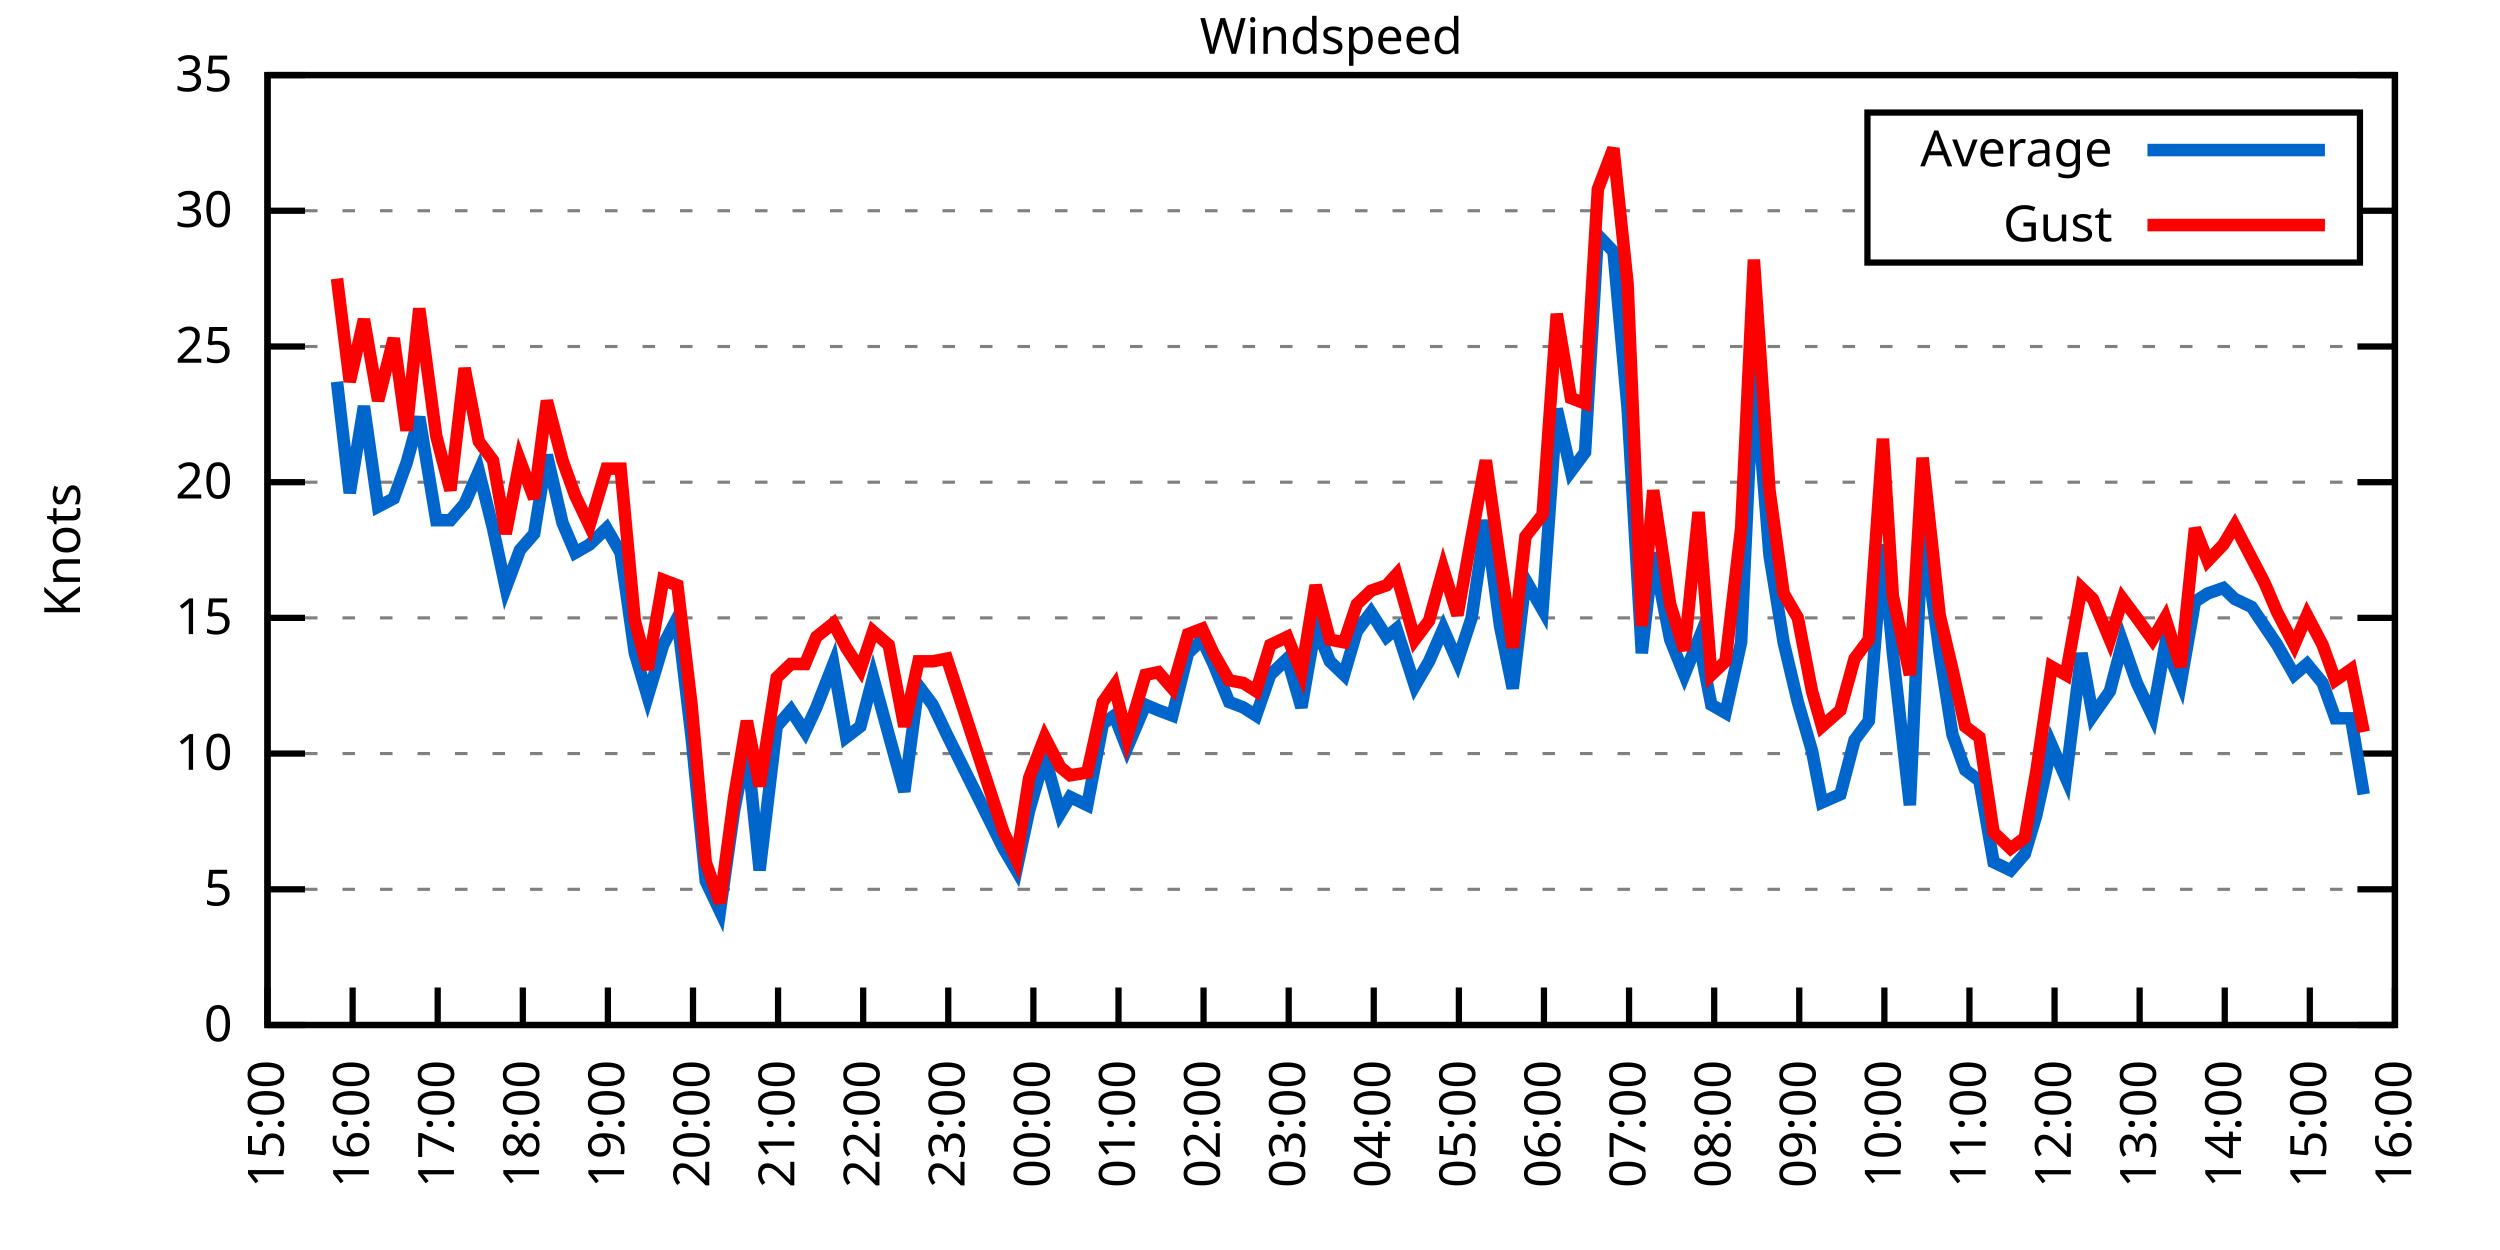
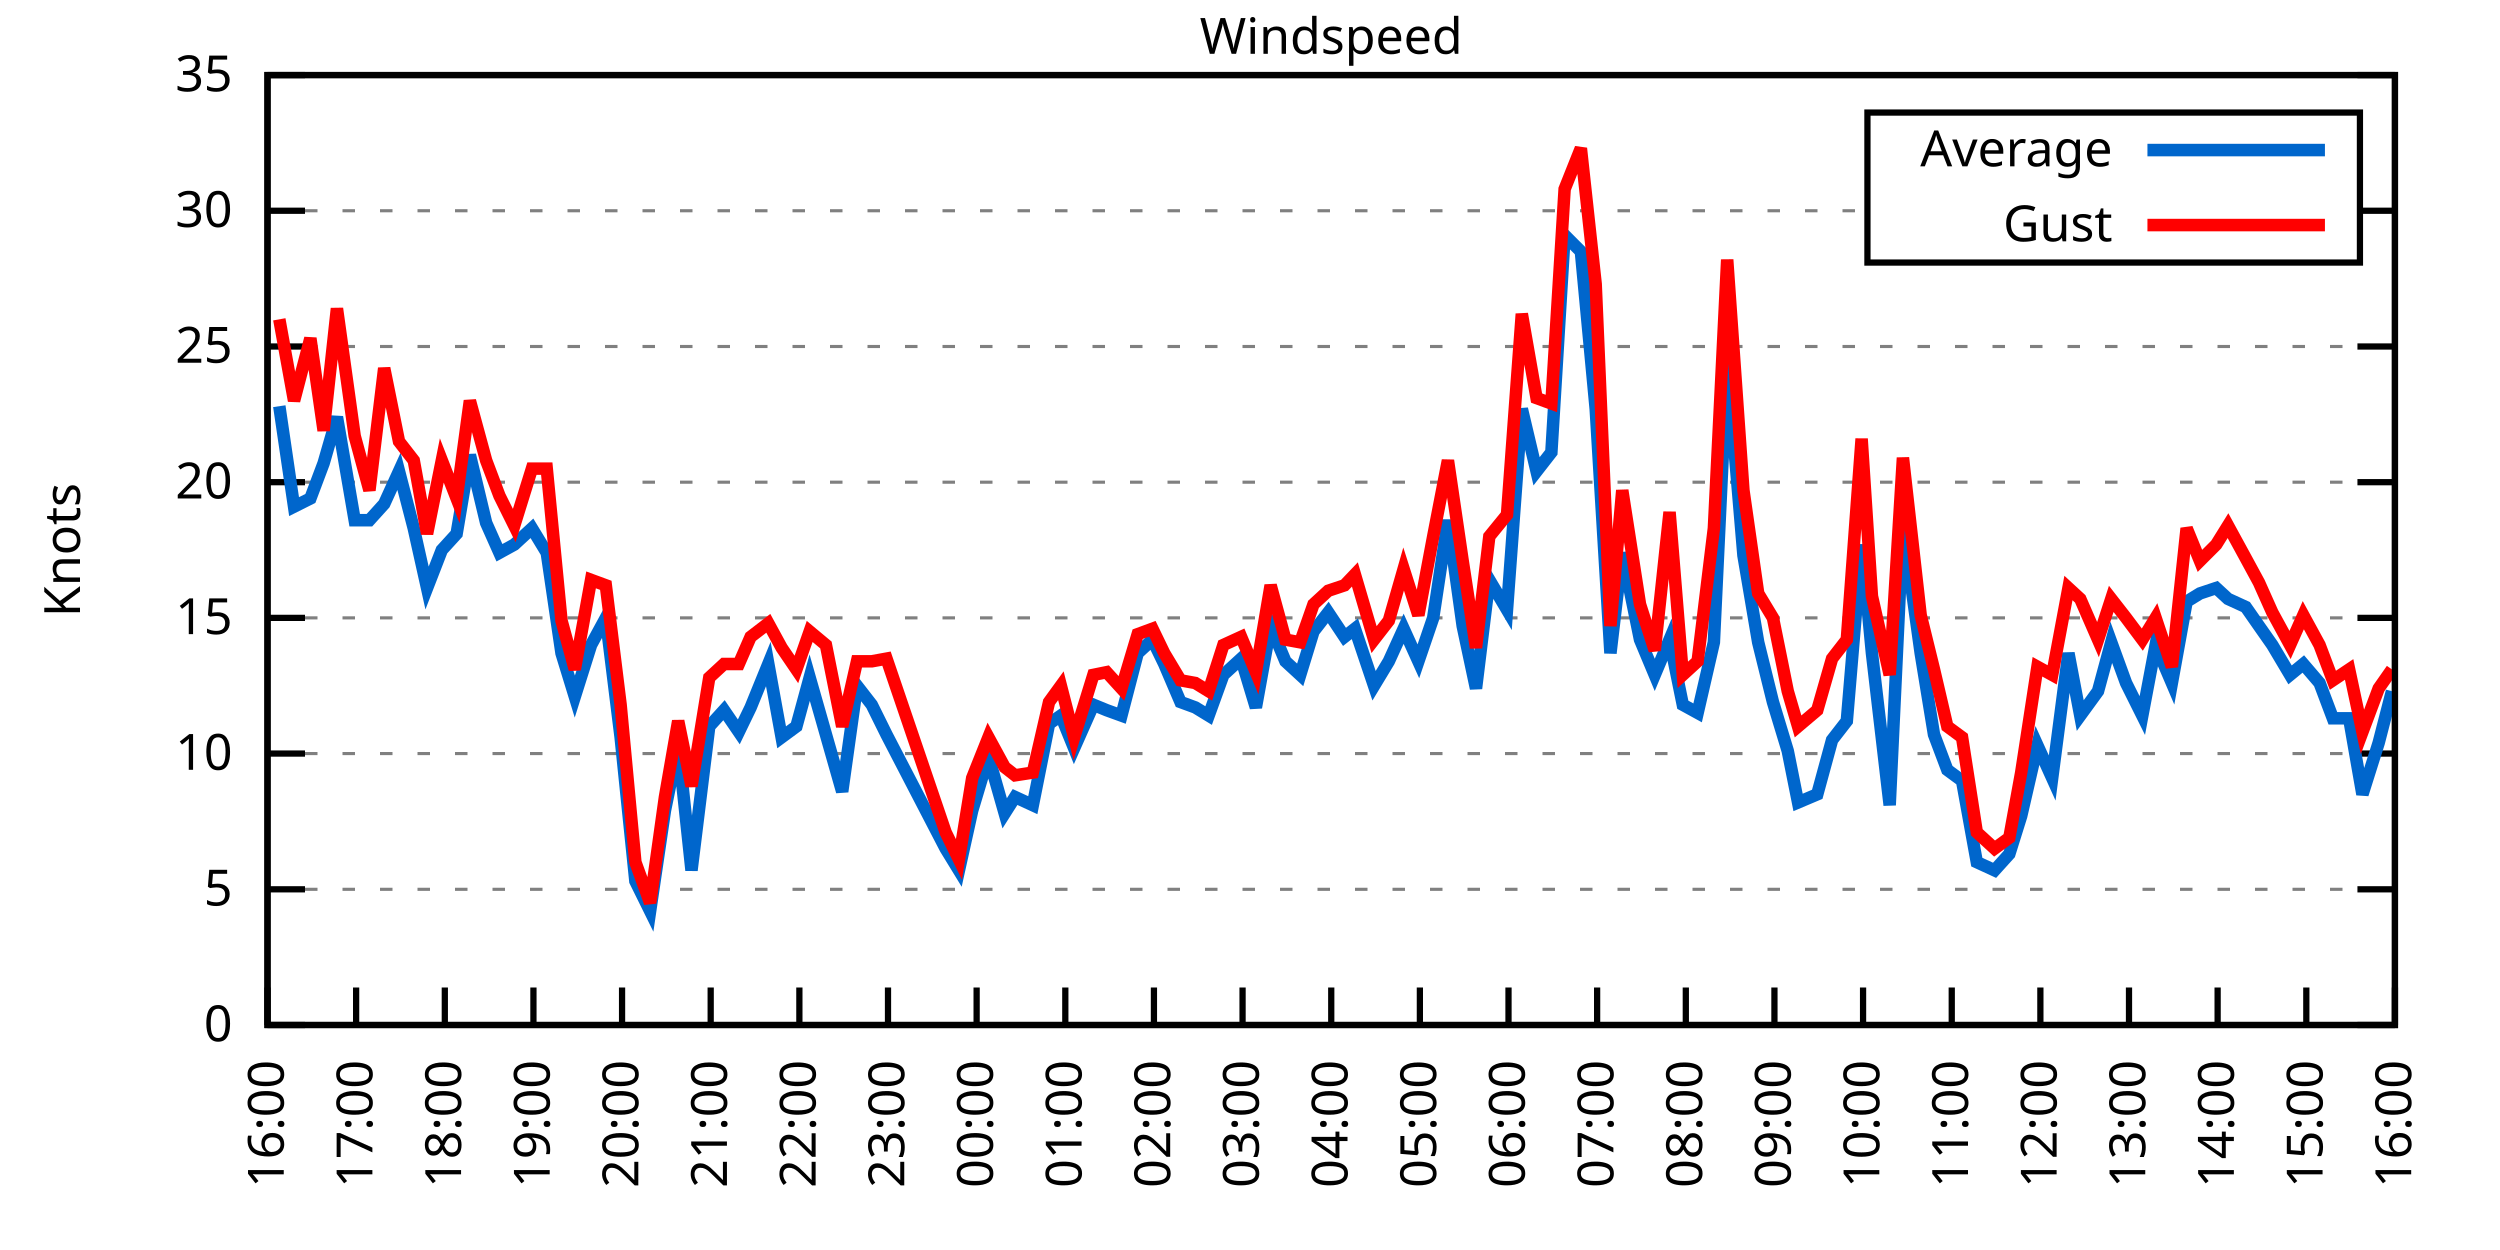
<svg xmlns="http://www.w3.org/2000/svg" xmlns:xlink="http://www.w3.org/1999/xlink" width="400" height="200" viewBox="0 0 400 200">
  <g id="gnuplot_canvas">
    <rect x="0" y="0" width="400" height="200" fill="none" />
    <defs>
      <circle id="gpDot" r="0.5" stroke-width="0.5" stroke="currentColor" />
      <path id="gpPt0" stroke-width="0.333" stroke="currentColor" d="M-1,0 h2 M0,-1 v2" />
      <path id="gpPt1" stroke-width="0.333" stroke="currentColor" d="M-1,-1 L1,1 M1,-1 L-1,1" />
      <path id="gpPt2" stroke-width="0.333" stroke="currentColor" d="M-1,0 L1,0 M0,-1 L0,1 M-1,-1 L1,1 M-1,1 L1,-1" />
      <rect id="gpPt3" stroke-width="0.333" stroke="currentColor" x="-1" y="-1" width="2" height="2" />
      <rect id="gpPt4" stroke-width="0.333" stroke="currentColor" fill="currentColor" x="-1" y="-1" width="2" height="2" />
      <circle id="gpPt5" stroke-width="0.333" stroke="currentColor" cx="0" cy="0" r="1" />
      <use xlink:href="#gpPt5" id="gpPt6" fill="currentColor" stroke="none" />
      <path id="gpPt7" stroke-width="0.333" stroke="currentColor" d="M0,-1.33 L-1.33,0.67 L1.33,0.67 z" />
      <use xlink:href="#gpPt7" id="gpPt8" fill="currentColor" stroke="none" />
      <use xlink:href="#gpPt7" id="gpPt9" stroke="currentColor" transform="rotate(180)" />
      <use xlink:href="#gpPt9" id="gpPt10" fill="currentColor" stroke="none" />
      <use xlink:href="#gpPt3" id="gpPt11" stroke="currentColor" transform="rotate(45)" />
      <use xlink:href="#gpPt11" id="gpPt12" fill="currentColor" stroke="none" />
      <path id="gpPt13" stroke-width="0.333" stroke="currentColor" d="M0,1.330 L1.265,0.411 L0.782,-1.067 L-0.782,-1.076 L-1.265,0.411 z" />
      <use xlink:href="#gpPt13" id="gpPt14" fill="currentColor" stroke="none" />
      <filter id="textbox" filterUnits="objectBoundingBox" x="0" y="0" height="1" width="1">
        <feFlood flood-color="white" flood-opacity="1" result="bgnd" />
        <feComposite in="SourceGraphic" in2="bgnd" operator="atop" />
      </filter>
      <filter id="greybox" filterUnits="objectBoundingBox" x="0" y="0" height="1" width="1">
        <feFlood flood-color="lightgrey" flood-opacity="1" result="grey" />
        <feComposite in="SourceGraphic" in2="grey" operator="atop" />
      </filter>
    </defs>
    <g fill="none" color="white" stroke="currentColor" stroke-width="1.00" stroke-linecap="butt" stroke-linejoin="miter">
</g>
    <g fill="none" color="black" stroke="currentColor" stroke-width="1.00" stroke-linecap="butt" stroke-linejoin="miter">
      <g stroke="none" shape-rendering="crispEdges">
        <polygon fill="rgb(255, 255, 255)" points="42.80,164.00 383.18,164.00 383.18,12.02 42.80,12.02 " />
      </g>
    </g>
    <g fill="none" color="black" stroke="currentColor" stroke-width="1.00" stroke-linecap="butt" stroke-linejoin="miter">
</g>
    <g fill="none" color="black" stroke="black" stroke-width="0.50" stroke-linecap="butt" stroke-linejoin="miter">
</g>
    <g fill="none" color="gray" stroke="currentColor" stroke-width="0.50" stroke-linecap="butt" stroke-linejoin="miter">
      <path stroke="gray" stroke-dasharray="2,4" class="gridline" d="M42.80,164.00 L383.19,164.00  " />
    </g>
    <g fill="none" color="gray" stroke="gray" stroke-width="1.00" stroke-linecap="butt" stroke-linejoin="miter">
</g>
    <g fill="none" color="black" stroke="currentColor" stroke-width="1.00" stroke-linecap="butt" stroke-linejoin="miter">
      <path stroke="black" d="M42.80,164.00 L48.80,164.00 M383.19,164.00 L377.19,164.00  " />
      <g transform="translate(37.20,166.60)" stroke="none" fill="black" font-family="Sans" font-size="8.00" text-anchor="end">
        <text>
          <tspan font-family="Sans"> 0</tspan>
        </text>
      </g>
    </g>
    <g fill="none" color="black" stroke="currentColor" stroke-width="1.00" stroke-linecap="butt" stroke-linejoin="miter">
</g>
    <g fill="none" color="black" stroke="black" stroke-width="0.50" stroke-linecap="butt" stroke-linejoin="miter">
</g>
    <g fill="none" color="gray" stroke="currentColor" stroke-width="0.50" stroke-linecap="butt" stroke-linejoin="miter">
      <path stroke="gray" stroke-dasharray="2,4" class="gridline" d="M42.80,142.29 L383.19,142.29  " />
    </g>
    <g fill="none" color="gray" stroke="gray" stroke-width="1.00" stroke-linecap="butt" stroke-linejoin="miter">
</g>
    <g fill="none" color="black" stroke="currentColor" stroke-width="1.00" stroke-linecap="butt" stroke-linejoin="miter">
      <path stroke="black" d="M42.80,142.29 L48.80,142.29 M383.19,142.29 L377.19,142.29  " />
      <g transform="translate(37.20,144.89)" stroke="none" fill="black" font-family="Sans" font-size="8.00" text-anchor="end">
        <text>
          <tspan font-family="Sans"> 5</tspan>
        </text>
      </g>
    </g>
    <g fill="none" color="black" stroke="currentColor" stroke-width="1.00" stroke-linecap="butt" stroke-linejoin="miter">
</g>
    <g fill="none" color="black" stroke="black" stroke-width="0.50" stroke-linecap="butt" stroke-linejoin="miter">
</g>
    <g fill="none" color="gray" stroke="currentColor" stroke-width="0.50" stroke-linecap="butt" stroke-linejoin="miter">
      <path stroke="gray" stroke-dasharray="2,4" class="gridline" d="M42.80,120.57 L383.19,120.57  " />
    </g>
    <g fill="none" color="gray" stroke="gray" stroke-width="1.00" stroke-linecap="butt" stroke-linejoin="miter">
</g>
    <g fill="none" color="black" stroke="currentColor" stroke-width="1.00" stroke-linecap="butt" stroke-linejoin="miter">
      <path stroke="black" d="M42.80,120.57 L48.80,120.57 M383.19,120.57 L377.19,120.57  " />
      <g transform="translate(37.20,123.17)" stroke="none" fill="black" font-family="Sans" font-size="8.00" text-anchor="end">
        <text>
          <tspan font-family="Sans"> 10</tspan>
        </text>
      </g>
    </g>
    <g fill="none" color="black" stroke="currentColor" stroke-width="1.00" stroke-linecap="butt" stroke-linejoin="miter">
</g>
    <g fill="none" color="black" stroke="black" stroke-width="0.50" stroke-linecap="butt" stroke-linejoin="miter">
</g>
    <g fill="none" color="gray" stroke="currentColor" stroke-width="0.50" stroke-linecap="butt" stroke-linejoin="miter">
      <path stroke="gray" stroke-dasharray="2,4" class="gridline" d="M42.80,98.86 L383.19,98.86  " />
    </g>
    <g fill="none" color="gray" stroke="gray" stroke-width="1.00" stroke-linecap="butt" stroke-linejoin="miter">
</g>
    <g fill="none" color="black" stroke="currentColor" stroke-width="1.00" stroke-linecap="butt" stroke-linejoin="miter">
      <path stroke="black" d="M42.80,98.86 L48.80,98.86 M383.19,98.86 L377.19,98.86  " />
      <g transform="translate(37.20,101.46)" stroke="none" fill="black" font-family="Sans" font-size="8.00" text-anchor="end">
        <text>
          <tspan font-family="Sans"> 15</tspan>
        </text>
      </g>
    </g>
    <g fill="none" color="black" stroke="currentColor" stroke-width="1.00" stroke-linecap="butt" stroke-linejoin="miter">
</g>
    <g fill="none" color="black" stroke="black" stroke-width="0.50" stroke-linecap="butt" stroke-linejoin="miter">
</g>
    <g fill="none" color="gray" stroke="currentColor" stroke-width="0.50" stroke-linecap="butt" stroke-linejoin="miter">
      <path stroke="gray" stroke-dasharray="2,4" class="gridline" d="M42.80,77.15 L383.19,77.15  " />
    </g>
    <g fill="none" color="gray" stroke="gray" stroke-width="1.00" stroke-linecap="butt" stroke-linejoin="miter">
</g>
    <g fill="none" color="black" stroke="currentColor" stroke-width="1.00" stroke-linecap="butt" stroke-linejoin="miter">
      <path stroke="black" d="M42.80,77.15 L48.80,77.15 M383.19,77.15 L377.19,77.15  " />
      <g transform="translate(37.20,79.75)" stroke="none" fill="black" font-family="Sans" font-size="8.00" text-anchor="end">
        <text>
          <tspan font-family="Sans"> 20</tspan>
        </text>
      </g>
    </g>
    <g fill="none" color="black" stroke="currentColor" stroke-width="1.00" stroke-linecap="butt" stroke-linejoin="miter">
</g>
    <g fill="none" color="black" stroke="black" stroke-width="0.50" stroke-linecap="butt" stroke-linejoin="miter">
</g>
    <g fill="none" color="gray" stroke="currentColor" stroke-width="0.50" stroke-linecap="butt" stroke-linejoin="miter">
      <path stroke="gray" stroke-dasharray="2,4" class="gridline" d="M42.80,55.44 L383.19,55.44  " />
    </g>
    <g fill="none" color="gray" stroke="gray" stroke-width="1.00" stroke-linecap="butt" stroke-linejoin="miter">
</g>
    <g fill="none" color="black" stroke="currentColor" stroke-width="1.00" stroke-linecap="butt" stroke-linejoin="miter">
      <path stroke="black" d="M42.80,55.44 L48.80,55.44 M383.19,55.44 L377.19,55.44  " />
      <g transform="translate(37.20,58.04)" stroke="none" fill="black" font-family="Sans" font-size="8.00" text-anchor="end">
        <text>
          <tspan font-family="Sans"> 25</tspan>
        </text>
      </g>
    </g>
    <g fill="none" color="black" stroke="currentColor" stroke-width="1.00" stroke-linecap="butt" stroke-linejoin="miter">
</g>
    <g fill="none" color="black" stroke="black" stroke-width="0.50" stroke-linecap="butt" stroke-linejoin="miter">
</g>
    <g fill="none" color="gray" stroke="currentColor" stroke-width="0.50" stroke-linecap="butt" stroke-linejoin="miter">
      <path stroke="gray" stroke-dasharray="2,4" class="gridline" d="M42.80,33.72 L298.79,33.72 M377.59,33.72 L383.19,33.72  " />
    </g>
    <g fill="none" color="gray" stroke="gray" stroke-width="1.00" stroke-linecap="butt" stroke-linejoin="miter">
</g>
    <g fill="none" color="black" stroke="currentColor" stroke-width="1.00" stroke-linecap="butt" stroke-linejoin="miter">
      <path stroke="black" d="M42.80,33.72 L48.80,33.72 M383.19,33.72 L377.19,33.72  " />
      <g transform="translate(37.20,36.32)" stroke="none" fill="black" font-family="Sans" font-size="8.00" text-anchor="end">
        <text>
          <tspan font-family="Sans"> 30</tspan>
        </text>
      </g>
    </g>
    <g fill="none" color="black" stroke="currentColor" stroke-width="1.00" stroke-linecap="butt" stroke-linejoin="miter">
</g>
    <g fill="none" color="black" stroke="black" stroke-width="0.50" stroke-linecap="butt" stroke-linejoin="miter">
</g>
    <g fill="none" color="gray" stroke="currentColor" stroke-width="0.50" stroke-linecap="butt" stroke-linejoin="miter">
      <path stroke="gray" stroke-dasharray="2,4" class="gridline" d="M42.80,12.01 L383.19,12.01  " />
    </g>
    <g fill="none" color="gray" stroke="gray" stroke-width="1.00" stroke-linecap="butt" stroke-linejoin="miter">
</g>
    <g fill="none" color="black" stroke="currentColor" stroke-width="1.00" stroke-linecap="butt" stroke-linejoin="miter">
      <path stroke="black" d="M42.80,12.01 L48.80,12.01 M383.19,12.01 L377.19,12.01  " />
      <g transform="translate(37.20,14.61)" stroke="none" fill="black" font-family="Sans" font-size="8.00" text-anchor="end">
        <text>
          <tspan font-family="Sans"> 35</tspan>
        </text>
      </g>
    </g>
    <g fill="none" color="black" stroke="currentColor" stroke-width="1.00" stroke-linecap="butt" stroke-linejoin="miter">
      <path stroke="black" d="M42.80,164.00 L42.80,158.00  " />
      <g transform="translate(45.40,169.60) rotate(270.00)" stroke="none" fill="black" font-family="Sans" font-size="8.00" text-anchor="end">
        <text>
-           <tspan font-family="Sans">15:00</tspan>
-         </text>
-       </g>
-     </g>
-     <g fill="none" color="black" stroke="currentColor" stroke-width="1.00" stroke-linecap="butt" stroke-linejoin="miter">
-       <path stroke="black" d="M56.42,164.00 L56.42,158.00  " />
-       <g transform="translate(59.02,169.60) rotate(270.00)" stroke="none" fill="black" font-family="Sans" font-size="8.00" text-anchor="end">
-         <text>
          <tspan font-family="Sans">16:00</tspan>
        </text>
      </g>
    </g>
    <g fill="none" color="black" stroke="currentColor" stroke-width="1.00" stroke-linecap="butt" stroke-linejoin="miter">
-       <path stroke="black" d="M70.03,164.00 L70.03,158.00  " />
-       <g transform="translate(72.63,169.60) rotate(270.00)" stroke="none" fill="black" font-family="Sans" font-size="8.00" text-anchor="end">
+       <path stroke="black" d="M56.98,164.00 L56.98,158.00  " />
+       <g transform="translate(59.58,169.60) rotate(270.00)" stroke="none" fill="black" font-family="Sans" font-size="8.00" text-anchor="end">
        <text>
          <tspan font-family="Sans">17:00</tspan>
        </text>
      </g>
    </g>
    <g fill="none" color="black" stroke="currentColor" stroke-width="1.00" stroke-linecap="butt" stroke-linejoin="miter">
-       <path stroke="black" d="M83.65,164.00 L83.65,158.00  " />
-       <g transform="translate(86.25,169.60) rotate(270.00)" stroke="none" fill="black" font-family="Sans" font-size="8.00" text-anchor="end">
+       <path stroke="black" d="M71.17,164.00 L71.17,158.00  " />
+       <g transform="translate(73.77,169.60) rotate(270.00)" stroke="none" fill="black" font-family="Sans" font-size="8.00" text-anchor="end">
        <text>
          <tspan font-family="Sans">18:00</tspan>
        </text>
      </g>
    </g>
    <g fill="none" color="black" stroke="currentColor" stroke-width="1.00" stroke-linecap="butt" stroke-linejoin="miter">
-       <path stroke="black" d="M97.26,164.00 L97.26,158.00  " />
-       <g transform="translate(99.86,169.60) rotate(270.00)" stroke="none" fill="black" font-family="Sans" font-size="8.00" text-anchor="end">
+       <path stroke="black" d="M85.35,164.00 L85.35,158.00  " />
+       <g transform="translate(87.95,169.60) rotate(270.00)" stroke="none" fill="black" font-family="Sans" font-size="8.00" text-anchor="end">
        <text>
          <tspan font-family="Sans">19:00</tspan>
        </text>
      </g>
    </g>
    <g fill="none" color="black" stroke="currentColor" stroke-width="1.00" stroke-linecap="butt" stroke-linejoin="miter">
-       <path stroke="black" d="M110.88,164.00 L110.88,158.00  " />
-       <g transform="translate(113.48,169.60) rotate(270.00)" stroke="none" fill="black" font-family="Sans" font-size="8.00" text-anchor="end">
+       <path stroke="black" d="M99.53,164.00 L99.53,158.00  " />
+       <g transform="translate(102.13,169.60) rotate(270.00)" stroke="none" fill="black" font-family="Sans" font-size="8.00" text-anchor="end">
        <text>
          <tspan font-family="Sans">20:00</tspan>
        </text>
      </g>
    </g>
    <g fill="none" color="black" stroke="currentColor" stroke-width="1.00" stroke-linecap="butt" stroke-linejoin="miter">
-       <path stroke="black" d="M124.49,164.00 L124.49,158.00  " />
-       <g transform="translate(127.09,169.60) rotate(270.00)" stroke="none" fill="black" font-family="Sans" font-size="8.00" text-anchor="end">
+       <path stroke="black" d="M113.71,164.00 L113.71,158.00  " />
+       <g transform="translate(116.31,169.60) rotate(270.00)" stroke="none" fill="black" font-family="Sans" font-size="8.00" text-anchor="end">
        <text>
          <tspan font-family="Sans">21:00</tspan>
        </text>
      </g>
    </g>
    <g fill="none" color="black" stroke="currentColor" stroke-width="1.00" stroke-linecap="butt" stroke-linejoin="miter">
-       <path stroke="black" d="M138.11,164.00 L138.11,158.00  " />
-       <g transform="translate(140.71,169.60) rotate(270.00)" stroke="none" fill="black" font-family="Sans" font-size="8.00" text-anchor="end">
+       <path stroke="black" d="M127.90,164.00 L127.90,158.00  " />
+       <g transform="translate(130.50,169.60) rotate(270.00)" stroke="none" fill="black" font-family="Sans" font-size="8.00" text-anchor="end">
        <text>
          <tspan font-family="Sans">22:00</tspan>
        </text>
      </g>
    </g>
    <g fill="none" color="black" stroke="currentColor" stroke-width="1.00" stroke-linecap="butt" stroke-linejoin="miter">
-       <path stroke="black" d="M151.72,164.00 L151.72,158.00  " />
-       <g transform="translate(154.32,169.60) rotate(270.00)" stroke="none" fill="black" font-family="Sans" font-size="8.00" text-anchor="end">
+       <path stroke="black" d="M142.08,164.00 L142.08,158.00  " />
+       <g transform="translate(144.68,169.60) rotate(270.00)" stroke="none" fill="black" font-family="Sans" font-size="8.00" text-anchor="end">
        <text>
          <tspan font-family="Sans">23:00</tspan>
        </text>
      </g>
    </g>
    <g fill="none" color="black" stroke="currentColor" stroke-width="1.00" stroke-linecap="butt" stroke-linejoin="miter">
-       <path stroke="black" d="M165.34,164.00 L165.34,158.00  " />
-       <g transform="translate(167.94,169.60) rotate(270.00)" stroke="none" fill="black" font-family="Sans" font-size="8.00" text-anchor="end">
+       <path stroke="black" d="M156.26,164.00 L156.26,158.00  " />
+       <g transform="translate(158.86,169.60) rotate(270.00)" stroke="none" fill="black" font-family="Sans" font-size="8.00" text-anchor="end">
        <text>
          <tspan font-family="Sans">00:00</tspan>
        </text>
      </g>
    </g>
    <g fill="none" color="black" stroke="currentColor" stroke-width="1.00" stroke-linecap="butt" stroke-linejoin="miter">
-       <path stroke="black" d="M178.96,164.00 L178.96,158.00  " />
-       <g transform="translate(181.56,169.60) rotate(270.00)" stroke="none" fill="black" font-family="Sans" font-size="8.00" text-anchor="end">
+       <path stroke="black" d="M170.45,164.00 L170.45,158.00  " />
+       <g transform="translate(173.05,169.60) rotate(270.00)" stroke="none" fill="black" font-family="Sans" font-size="8.00" text-anchor="end">
        <text>
          <tspan font-family="Sans">01:00</tspan>
        </text>
      </g>
    </g>
    <g fill="none" color="black" stroke="currentColor" stroke-width="1.00" stroke-linecap="butt" stroke-linejoin="miter">
-       <path stroke="black" d="M192.57,164.00 L192.57,158.00  " />
-       <g transform="translate(195.17,169.60) rotate(270.00)" stroke="none" fill="black" font-family="Sans" font-size="8.00" text-anchor="end">
+       <path stroke="black" d="M184.63,164.00 L184.63,158.00  " />
+       <g transform="translate(187.23,169.60) rotate(270.00)" stroke="none" fill="black" font-family="Sans" font-size="8.00" text-anchor="end">
        <text>
          <tspan font-family="Sans">02:00</tspan>
        </text>
      </g>
    </g>
    <g fill="none" color="black" stroke="currentColor" stroke-width="1.00" stroke-linecap="butt" stroke-linejoin="miter">
-       <path stroke="black" d="M206.19,164.00 L206.19,158.00  " />
-       <g transform="translate(208.79,169.60) rotate(270.00)" stroke="none" fill="black" font-family="Sans" font-size="8.00" text-anchor="end">
+       <path stroke="black" d="M198.81,164.00 L198.81,158.00  " />
+       <g transform="translate(201.41,169.60) rotate(270.00)" stroke="none" fill="black" font-family="Sans" font-size="8.00" text-anchor="end">
        <text>
          <tspan font-family="Sans">03:00</tspan>
        </text>
      </g>
    </g>
    <g fill="none" color="black" stroke="currentColor" stroke-width="1.00" stroke-linecap="butt" stroke-linejoin="miter">
-       <path stroke="black" d="M219.80,164.00 L219.80,158.00  " />
-       <g transform="translate(222.40,169.60) rotate(270.00)" stroke="none" fill="black" font-family="Sans" font-size="8.00" text-anchor="end">
+       <path stroke="black" d="M213.00,164.00 L213.00,158.00  " />
+       <g transform="translate(215.60,169.60) rotate(270.00)" stroke="none" fill="black" font-family="Sans" font-size="8.00" text-anchor="end">
        <text>
          <tspan font-family="Sans">04:00</tspan>
        </text>
      </g>
    </g>
    <g fill="none" color="black" stroke="currentColor" stroke-width="1.00" stroke-linecap="butt" stroke-linejoin="miter">
-       <path stroke="black" d="M233.42,164.00 L233.42,158.00  " />
-       <g transform="translate(236.02,169.60) rotate(270.00)" stroke="none" fill="black" font-family="Sans" font-size="8.00" text-anchor="end">
+       <path stroke="black" d="M227.18,164.00 L227.18,158.00  " />
+       <g transform="translate(229.78,169.60) rotate(270.00)" stroke="none" fill="black" font-family="Sans" font-size="8.00" text-anchor="end">
        <text>
          <tspan font-family="Sans">05:00</tspan>
        </text>
      </g>
    </g>
    <g fill="none" color="black" stroke="currentColor" stroke-width="1.00" stroke-linecap="butt" stroke-linejoin="miter">
-       <path stroke="black" d="M247.03,164.00 L247.03,158.00  " />
-       <g transform="translate(249.63,169.60) rotate(270.00)" stroke="none" fill="black" font-family="Sans" font-size="8.00" text-anchor="end">
+       <path stroke="black" d="M241.36,164.00 L241.36,158.00  " />
+       <g transform="translate(243.96,169.60) rotate(270.00)" stroke="none" fill="black" font-family="Sans" font-size="8.00" text-anchor="end">
        <text>
          <tspan font-family="Sans">06:00</tspan>
        </text>
      </g>
    </g>
    <g fill="none" color="black" stroke="currentColor" stroke-width="1.00" stroke-linecap="butt" stroke-linejoin="miter">
-       <path stroke="black" d="M260.65,164.00 L260.65,158.00  " />
-       <g transform="translate(263.25,169.60) rotate(270.00)" stroke="none" fill="black" font-family="Sans" font-size="8.00" text-anchor="end">
+       <path stroke="black" d="M255.54,164.00 L255.54,158.00  " />
+       <g transform="translate(258.14,169.60) rotate(270.00)" stroke="none" fill="black" font-family="Sans" font-size="8.00" text-anchor="end">
        <text>
          <tspan font-family="Sans">07:00</tspan>
        </text>
      </g>
    </g>
    <g fill="none" color="black" stroke="currentColor" stroke-width="1.00" stroke-linecap="butt" stroke-linejoin="miter">
-       <path stroke="black" d="M274.27,164.00 L274.27,158.00  " />
-       <g transform="translate(276.87,169.60) rotate(270.00)" stroke="none" fill="black" font-family="Sans" font-size="8.00" text-anchor="end">
+       <path stroke="black" d="M269.73,164.00 L269.73,158.00  " />
+       <g transform="translate(272.33,169.60) rotate(270.00)" stroke="none" fill="black" font-family="Sans" font-size="8.00" text-anchor="end">
        <text>
          <tspan font-family="Sans">08:00</tspan>
        </text>
      </g>
    </g>
    <g fill="none" color="black" stroke="currentColor" stroke-width="1.00" stroke-linecap="butt" stroke-linejoin="miter">
-       <path stroke="black" d="M287.88,164.00 L287.88,158.00  " />
-       <g transform="translate(290.48,169.60) rotate(270.00)" stroke="none" fill="black" font-family="Sans" font-size="8.00" text-anchor="end">
+       <path stroke="black" d="M283.91,164.00 L283.91,158.00  " />
+       <g transform="translate(286.51,169.60) rotate(270.00)" stroke="none" fill="black" font-family="Sans" font-size="8.00" text-anchor="end">
        <text>
          <tspan font-family="Sans">09:00</tspan>
        </text>
      </g>
    </g>
    <g fill="none" color="black" stroke="currentColor" stroke-width="1.00" stroke-linecap="butt" stroke-linejoin="miter">
-       <path stroke="black" d="M301.50,164.00 L301.50,158.00  " />
-       <g transform="translate(304.10,169.60) rotate(270.00)" stroke="none" fill="black" font-family="Sans" font-size="8.00" text-anchor="end">
+       <path stroke="black" d="M298.09,164.00 L298.09,158.00  " />
+       <g transform="translate(300.69,169.60) rotate(270.00)" stroke="none" fill="black" font-family="Sans" font-size="8.00" text-anchor="end">
        <text>
          <tspan font-family="Sans">10:00</tspan>
        </text>
      </g>
    </g>
    <g fill="none" color="black" stroke="currentColor" stroke-width="1.00" stroke-linecap="butt" stroke-linejoin="miter">
-       <path stroke="black" d="M315.11,164.00 L315.11,158.00  " />
-       <g transform="translate(317.71,169.60) rotate(270.00)" stroke="none" fill="black" font-family="Sans" font-size="8.00" text-anchor="end">
+       <path stroke="black" d="M312.28,164.00 L312.28,158.00  " />
+       <g transform="translate(314.88,169.60) rotate(270.00)" stroke="none" fill="black" font-family="Sans" font-size="8.00" text-anchor="end">
        <text>
          <tspan font-family="Sans">11:00</tspan>
        </text>
      </g>
    </g>
    <g fill="none" color="black" stroke="currentColor" stroke-width="1.00" stroke-linecap="butt" stroke-linejoin="miter">
-       <path stroke="black" d="M328.73,164.00 L328.73,158.00  " />
-       <g transform="translate(331.33,169.60) rotate(270.00)" stroke="none" fill="black" font-family="Sans" font-size="8.00" text-anchor="end">
+       <path stroke="black" d="M326.46,164.00 L326.46,158.00  " />
+       <g transform="translate(329.06,169.60) rotate(270.00)" stroke="none" fill="black" font-family="Sans" font-size="8.00" text-anchor="end">
        <text>
          <tspan font-family="Sans">12:00</tspan>
        </text>
      </g>
    </g>
    <g fill="none" color="black" stroke="currentColor" stroke-width="1.00" stroke-linecap="butt" stroke-linejoin="miter">
-       <path stroke="black" d="M342.34,164.00 L342.34,158.00  " />
-       <g transform="translate(344.94,169.60) rotate(270.00)" stroke="none" fill="black" font-family="Sans" font-size="8.00" text-anchor="end">
+       <path stroke="black" d="M340.64,164.00 L340.64,158.00  " />
+       <g transform="translate(343.24,169.60) rotate(270.00)" stroke="none" fill="black" font-family="Sans" font-size="8.00" text-anchor="end">
        <text>
          <tspan font-family="Sans">13:00</tspan>
        </text>
      </g>
    </g>
    <g fill="none" color="black" stroke="currentColor" stroke-width="1.00" stroke-linecap="butt" stroke-linejoin="miter">
-       <path stroke="black" d="M355.96,164.00 L355.96,158.00  " />
-       <g transform="translate(358.56,169.60) rotate(270.00)" stroke="none" fill="black" font-family="Sans" font-size="8.00" text-anchor="end">
+       <path stroke="black" d="M354.82,164.00 L354.82,158.00  " />
+       <g transform="translate(357.42,169.60) rotate(270.00)" stroke="none" fill="black" font-family="Sans" font-size="8.00" text-anchor="end">
        <text>
          <tspan font-family="Sans">14:00</tspan>
        </text>
      </g>
    </g>
    <g fill="none" color="black" stroke="currentColor" stroke-width="1.00" stroke-linecap="butt" stroke-linejoin="miter">
-       <path stroke="black" d="M369.57,164.00 L369.57,158.00  " />
-       <g transform="translate(372.17,169.60) rotate(270.00)" stroke="none" fill="black" font-family="Sans" font-size="8.00" text-anchor="end">
+       <path stroke="black" d="M369.01,164.00 L369.01,158.00  " />
+       <g transform="translate(371.61,169.60) rotate(270.00)" stroke="none" fill="black" font-family="Sans" font-size="8.00" text-anchor="end">
        <text>
          <tspan font-family="Sans">15:00</tspan>
        </text>
      </g>
    </g>
    <g fill="none" color="black" stroke="currentColor" stroke-width="1.00" stroke-linecap="butt" stroke-linejoin="miter">
      <path stroke="black" d="M383.19,164.00 L383.19,158.00  " />
      <g transform="translate(385.79,169.60) rotate(270.00)" stroke="none" fill="black" font-family="Sans" font-size="8.00" text-anchor="end">
        <text>
          <tspan font-family="Sans">16:00</tspan>
        </text>
      </g>
    </g>
    <g fill="none" color="black" stroke="currentColor" stroke-width="1.00" stroke-linecap="butt" stroke-linejoin="miter">
</g>
    <g fill="none" color="black" stroke="currentColor" stroke-width="1.00" stroke-linecap="butt" stroke-linejoin="miter">
      <path stroke="black" d="M42.80,12.01 L42.80,164.00 L383.19,164.00 L383.19,12.01 L42.80,12.01 Z  " />
    </g>
    <g fill="none" color="black" stroke="currentColor" stroke-width="1.00" stroke-linecap="butt" stroke-linejoin="miter">
</g>
    <g fill="none" color="black" stroke="currentColor" stroke-width="1.00" stroke-linecap="butt" stroke-linejoin="miter">
      <path stroke="black" d="M298.79,42.01 L298.79,18.01 L377.59,18.01 L377.59,42.01 L298.79,42.01 Z  " />
    </g>
    <g id="Windspeed_plot_1">
      <g fill="none" color="white" stroke="black" stroke-width="2.00" stroke-linecap="butt" stroke-linejoin="miter">
</g>
      <g fill="none" color="black" stroke="currentColor" stroke-width="2.00" stroke-linecap="butt" stroke-linejoin="miter">
        <g transform="translate(337.99,26.61)" stroke="none" fill="black" font-family="Sans" font-size="8.00" text-anchor="end">
          <text>
            <tspan font-family="Sans">Average</tspan>
          </text>
        </g>
      </g>
      <g fill="none" color="black" stroke="currentColor" stroke-width="2.00" stroke-linecap="butt" stroke-linejoin="miter">
-         <path stroke="rgb(  0, 102, 204)" d="M343.59,24.01 L371.99,24.01 M53.92,61.08 L55.96,78.89 L58.23,64.99 L60.50,81.06 L63.00,79.75 L65.04,74.11   L67.08,66.73 L69.80,83.23 L72.07,83.23 L74.34,80.62 L76.61,75.41 L78.88,84.53 L80.92,94.08 L83.19,88.00   L85.46,85.40 L87.50,72.81 L90.00,83.66 L92.04,88.44 L94.31,87.14 L97.04,84.53 L99.30,88.44 L101.57,104.51   L103.62,111.45 L106.11,103.20 L108.38,98.86 L110.65,117.97 L112.92,140.98 L115.19,145.76 L117.46,129.69 L119.50,119.27   L121.54,139.25 L124.27,116.23 L126.54,113.63 L128.81,117.10 L130.62,113.19 L133.34,106.24 L135.39,117.97 L137.66,116.23   L139.70,108.42 L142.19,117.53 L144.69,126.65 L146.96,109.72 L149.23,112.76 L151.50,117.53 L160.57,135.77 L162.62,139.25   L164.66,129.69 L167.16,121.01 L169.65,130.13 L171.24,127.52 L173.96,128.83 L176.46,115.80 L178.28,114.49 L180.32,119.71   L183.27,112.76 L185.31,113.63 L187.58,114.49 L190.08,104.51 L192.34,102.34 L194.16,106.24 L196.66,112.32 L198.93,113.19   L200.97,114.49 L203.24,107.98 L205.96,105.38 L208.23,113.19 L210.50,100.16 L212.77,105.81 L215.04,107.98 L217.08,101.03   L219.35,97.99 L221.85,101.90 L223.43,100.60 L226.38,109.72 L228.65,105.81 L230.92,100.60 L233.19,105.81 L235.46,98.86   L237.73,83.23 L240.00,100.16 L242.04,110.15 L244.08,92.78 L246.81,97.56 L249.08,65.42 L251.35,75.41 L253.61,72.37   L255.66,37.63 L258.15,40.24 L260.42,65.42 L262.69,104.51 L264.51,88.44 L267.23,102.34 L269.50,107.98 L271.77,102.34   L273.81,112.76 L276.08,114.06 L278.58,102.77 L280.62,58.04 L283.12,88.87 L285.38,102.77 L287.65,112.32 L289.92,120.14   L291.51,128.39 L294.46,127.09 L296.73,118.40 L299.00,115.36 L301.27,87.14 L302.86,104.51 L305.58,128.83 L307.62,84.10   L310.35,104.51 L312.39,117.53 L314.43,123.18 L316.70,124.92 L318.97,137.94 L321.69,139.25 L323.96,136.64 L325.78,130.56   L328.27,119.27 L330.54,124.48 L333.04,104.51 L334.85,114.49 L337.58,110.59 L339.62,102.77 L341.89,109.28 L344.39,114.49   L346.43,103.20 L348.92,109.28 L351.19,96.26 L353.24,94.95 L355.73,94.08 L357.55,95.82 L360.27,97.12 L362.31,100.16   L364.36,103.20 L367.08,107.98 L369.12,106.24 L371.62,109.28 L373.66,114.93 L376.16,114.93 L378.20,127.09  " />
+         <path stroke="rgb(  0, 102, 204)" d="M343.59,24.01 L371.99,24.01 M44.69,64.99 L47.05,81.06 L49.66,79.75 L51.78,74.11 L53.91,66.73 L56.75,83.23   L59.11,83.23 L61.47,80.62 L63.84,75.41 L66.20,84.53 L68.33,94.08 L70.69,88.00 L73.06,85.40 L75.18,72.81   L77.78,83.66 L79.91,88.44 L82.28,87.14 L85.11,84.53 L87.48,88.44 L89.84,104.51 L91.97,111.45 L94.57,103.20   L96.93,98.86 L99.30,117.97 L101.66,140.98 L104.02,145.76 L106.39,129.69 L108.51,119.27 L110.64,139.25 L113.48,116.23   L115.84,113.63 L118.21,117.10 L120.10,113.19 L122.93,106.24 L125.06,117.97 L127.42,116.23 L129.55,108.42 L132.15,117.53   L134.75,126.65 L137.12,109.72 L139.48,112.76 L141.84,117.53 L151.30,135.77 L153.43,139.25 L155.55,129.69 L158.15,121.01   L160.75,130.13 L162.41,127.52 L165.25,128.83 L167.85,115.80 L169.74,114.49 L171.86,119.71 L174.94,112.76 L177.06,113.63   L179.43,114.49 L182.03,104.51 L184.39,102.34 L186.28,106.24 L188.88,112.32 L191.25,113.19 L193.38,114.49 L195.74,107.98   L198.58,105.38 L200.94,113.19 L203.30,100.16 L205.67,105.81 L208.03,107.98 L210.16,101.03 L212.52,97.99 L215.12,101.90   L216.78,100.60 L219.85,109.72 L222.21,105.81 L224.58,100.60 L226.94,105.81 L229.31,98.86 L231.67,83.23 L234.03,100.16   L236.16,110.15 L238.29,92.78 L241.12,97.56 L243.49,65.42 L245.85,75.41 L248.22,72.37 L250.34,37.63 L252.94,40.24   L255.31,65.42 L257.67,104.51 L259.56,88.44 L262.40,102.34 L264.76,107.98 L267.13,102.34 L269.25,112.76 L271.62,114.06   L274.22,102.77 L276.35,58.04 L278.95,88.87 L281.31,102.77 L283.67,112.32 L286.04,120.14 L287.69,128.39 L290.76,127.09   L293.13,118.40 L295.49,115.36 L297.86,87.14 L299.51,104.51 L302.35,128.83 L304.47,84.10 L307.31,104.51 L309.44,117.53   L311.57,123.18 L313.93,124.92 L316.29,137.94 L319.13,139.25 L321.49,136.64 L323.39,130.56 L325.99,119.27 L328.35,124.48   L330.95,104.51 L332.84,114.49 L335.68,110.59 L337.80,102.77 L340.17,109.28 L342.77,114.49 L344.90,103.20 L347.50,109.28   L349.86,96.26 L351.99,94.95 L354.59,94.08 L356.48,95.82 L359.32,97.12 L361.44,100.16 L363.57,103.20 L366.41,107.98   L368.53,106.24 L371.13,109.28 L373.26,114.93 L375.86,114.93 L377.99,127.09 L380.59,118.84 L382.72,110.59  " />
      </g>
    </g>
    <g id="Windspeed_plot_2">
      <g fill="none" color="black" stroke="currentColor" stroke-width="2.00" stroke-linecap="butt" stroke-linejoin="miter">
        <g transform="translate(337.99,38.61)" stroke="none" fill="black" font-family="Sans" font-size="8.00" text-anchor="end">
          <text>
            <tspan font-family="Sans">Gust</tspan>
          </text>
        </g>
      </g>
      <g fill="none" color="black" stroke="currentColor" stroke-width="2.00" stroke-linecap="butt" stroke-linejoin="miter">
-         <path stroke="rgb(255,   0,   0)" d="M343.59,36.01 L371.99,36.01 M53.92,44.58 L55.96,61.08 L58.23,51.09 L60.50,64.12 L63.00,54.13 L65.04,68.90   L67.08,49.36 L69.80,69.77 L72.07,78.45 L74.34,58.91 L76.61,70.63 L78.88,73.67 L80.92,85.40 L83.19,73.67   L85.46,79.75 L87.50,64.12 L90.00,73.67 L92.04,79.32 L94.31,84.10 L97.04,74.98 L99.30,74.98 L101.57,99.30   L103.62,107.11 L106.11,92.78 L108.38,93.65 L110.65,112.76 L112.92,137.94 L115.19,144.46 L117.46,127.52 L119.50,115.36   L121.54,125.79 L124.27,108.42 L126.54,106.24 L128.81,106.24 L130.62,101.90 L133.34,99.73 L135.39,103.64 L137.66,107.11   L139.70,101.03 L142.19,103.20 L144.69,116.23 L146.96,105.81 L149.23,105.81 L151.50,105.38 L160.57,133.17 L162.62,137.51   L164.66,124.48 L167.16,117.97 L169.65,122.75 L171.24,124.05 L173.96,123.61 L176.46,112.32 L178.28,109.72 L180.32,117.97   L183.27,107.98 L185.31,107.55 L187.58,110.15 L190.08,101.47 L192.34,100.60 L194.16,104.51 L196.66,108.85 L198.93,109.28   L200.97,110.59 L203.24,103.20 L205.96,101.90 L208.23,107.55 L210.50,93.65 L212.77,102.34 L215.04,102.77 L217.08,96.69   L219.35,94.52 L221.85,93.65 L223.43,91.91 L226.38,102.34 L228.65,99.30 L230.92,91.04 L233.19,98.43 L235.46,85.83   L237.73,73.67 L240.00,89.74 L242.04,103.64 L244.08,85.83 L246.81,82.36 L249.08,50.22 L251.35,63.69 L253.61,64.56   L255.66,30.25 L258.15,23.73 L260.42,45.45 L262.69,100.16 L264.51,78.45 L267.23,96.69 L269.50,104.07 L271.77,81.93   L273.81,107.98 L276.08,105.81 L278.58,84.53 L280.62,41.54 L283.12,78.45 L285.38,94.95 L287.65,98.86 L289.92,110.59   L291.51,116.23 L294.46,113.63 L296.73,105.38 L299.00,102.34 L301.27,70.20 L302.86,95.39 L305.58,107.98 L307.62,73.24   L310.35,98.43 L312.39,107.11 L314.43,116.23 L316.70,117.97 L318.97,133.17 L321.69,135.77 L323.96,134.04 L325.78,123.61   L328.27,106.68 L330.54,107.98 L333.04,94.08 L334.85,95.82 L337.58,102.34 L339.62,95.82 L341.89,98.86 L344.39,102.34   L346.43,98.86 L348.92,106.68 L351.19,84.53 L353.24,89.74 L355.73,87.14 L357.55,84.10 L360.27,89.31 L362.31,93.22   L364.36,97.99 L367.08,103.20 L369.12,98.43 L371.62,103.20 L373.66,108.85 L376.16,107.11 L378.20,117.10  " />
+         <path stroke="rgb(255,   0,   0)" d="M343.59,36.01 L371.99,36.01 M44.69,51.09 L47.05,64.12 L49.66,54.13 L51.78,68.90 L53.91,49.36 L56.75,69.77   L59.11,78.45 L61.47,58.91 L63.84,70.63 L66.20,73.67 L68.33,85.40 L70.69,73.67 L73.06,79.75 L75.18,64.12   L77.78,73.67 L79.91,79.32 L82.28,84.10 L85.11,74.98 L87.48,74.98 L89.84,99.30 L91.97,107.11 L94.57,92.78   L96.93,93.65 L99.30,112.76 L101.66,137.94 L104.02,144.46 L106.39,127.52 L108.51,115.36 L110.64,125.79 L113.48,108.42   L115.84,106.24 L118.21,106.24 L120.10,101.90 L122.93,99.73 L125.06,103.64 L127.42,107.11 L129.55,101.03 L132.15,103.20   L134.75,116.23 L137.12,105.81 L139.48,105.81 L141.84,105.38 L151.30,133.17 L153.43,137.51 L155.55,124.48 L158.15,117.97   L160.75,122.75 L162.41,124.05 L165.25,123.61 L167.85,112.32 L169.74,109.72 L171.86,117.97 L174.94,107.98 L177.06,107.55   L179.43,110.15 L182.03,101.47 L184.39,100.60 L186.28,104.51 L188.88,108.85 L191.25,109.28 L193.38,110.59 L195.74,103.20   L198.58,101.90 L200.94,107.55 L203.30,93.65 L205.67,102.34 L208.03,102.77 L210.16,96.69 L212.52,94.52 L215.12,93.65   L216.78,91.91 L219.85,102.34 L222.21,99.30 L224.58,91.04 L226.94,98.43 L229.31,85.83 L231.67,73.67 L234.03,89.74   L236.16,103.64 L238.29,85.83 L241.12,82.36 L243.49,50.22 L245.85,63.69 L248.22,64.56 L250.34,30.25 L252.94,23.73   L255.31,45.45 L257.67,100.16 L259.56,78.45 L262.40,96.69 L264.76,104.07 L267.13,81.93 L269.25,107.98 L271.62,105.81   L274.22,84.53 L276.35,41.54 L278.95,78.45 L281.31,94.95 L283.67,98.86 L286.04,110.59 L287.69,116.23 L290.76,113.63   L293.13,105.38 L295.49,102.34 L297.86,70.20 L299.51,95.39 L302.35,107.98 L304.47,73.24 L307.31,98.43 L309.44,107.11   L311.57,116.23 L313.93,117.97 L316.29,133.17 L319.13,135.77 L321.49,134.04 L323.39,123.61 L325.99,106.68 L328.35,107.98   L330.95,94.08 L332.84,95.82 L335.68,102.34 L337.80,95.82 L340.17,98.86 L342.77,102.34 L344.90,98.86 L347.50,106.68   L349.86,84.53 L351.99,89.74 L354.59,87.14 L356.48,84.10 L359.32,89.31 L361.44,93.22 L363.57,97.99 L366.41,103.20   L368.53,98.43 L371.13,103.20 L373.26,108.85 L375.86,107.11 L377.99,117.10 L380.59,110.15 L382.72,107.11  " />
      </g>
    </g>
    <g fill="none" color="black" stroke="currentColor" stroke-width="2.00" stroke-linecap="butt" stroke-linejoin="miter">
</g>
    <g fill="none" color="black" stroke="black" stroke-width="1.00" stroke-linecap="butt" stroke-linejoin="miter">
</g>
    <g fill="none" color="black" stroke="currentColor" stroke-width="1.00" stroke-linecap="butt" stroke-linejoin="miter">
      <path stroke="black" d="M42.80,12.01 L42.80,164.00 L383.19,164.00 L383.19,12.01 L42.80,12.01 Z  " />
      <g transform="translate(12.80,88.01) rotate(270.00)" stroke="none" fill="black" font-family="Sans" font-size="8.00" text-anchor="middle">
        <text>
          <tspan font-family="Sans">Knots</tspan>
        </text>
      </g>
    </g>
    <g fill="none" color="black" stroke="currentColor" stroke-width="1.00" stroke-linecap="butt" stroke-linejoin="miter">
</g>
    <g fill="none" color="black" stroke="currentColor" stroke-width="1.00" stroke-linecap="butt" stroke-linejoin="miter">
      <g transform="translate(212.99,8.61)" stroke="none" fill="black" font-family="Sans" font-size="8.00" text-anchor="middle">
        <text>
          <tspan font-family="Sans">Windspeed</tspan>
        </text>
      </g>
    </g>
    <g fill="none" color="black" stroke="currentColor" stroke-width="1.00" stroke-linecap="butt" stroke-linejoin="miter">
</g>
  </g>
</svg>
